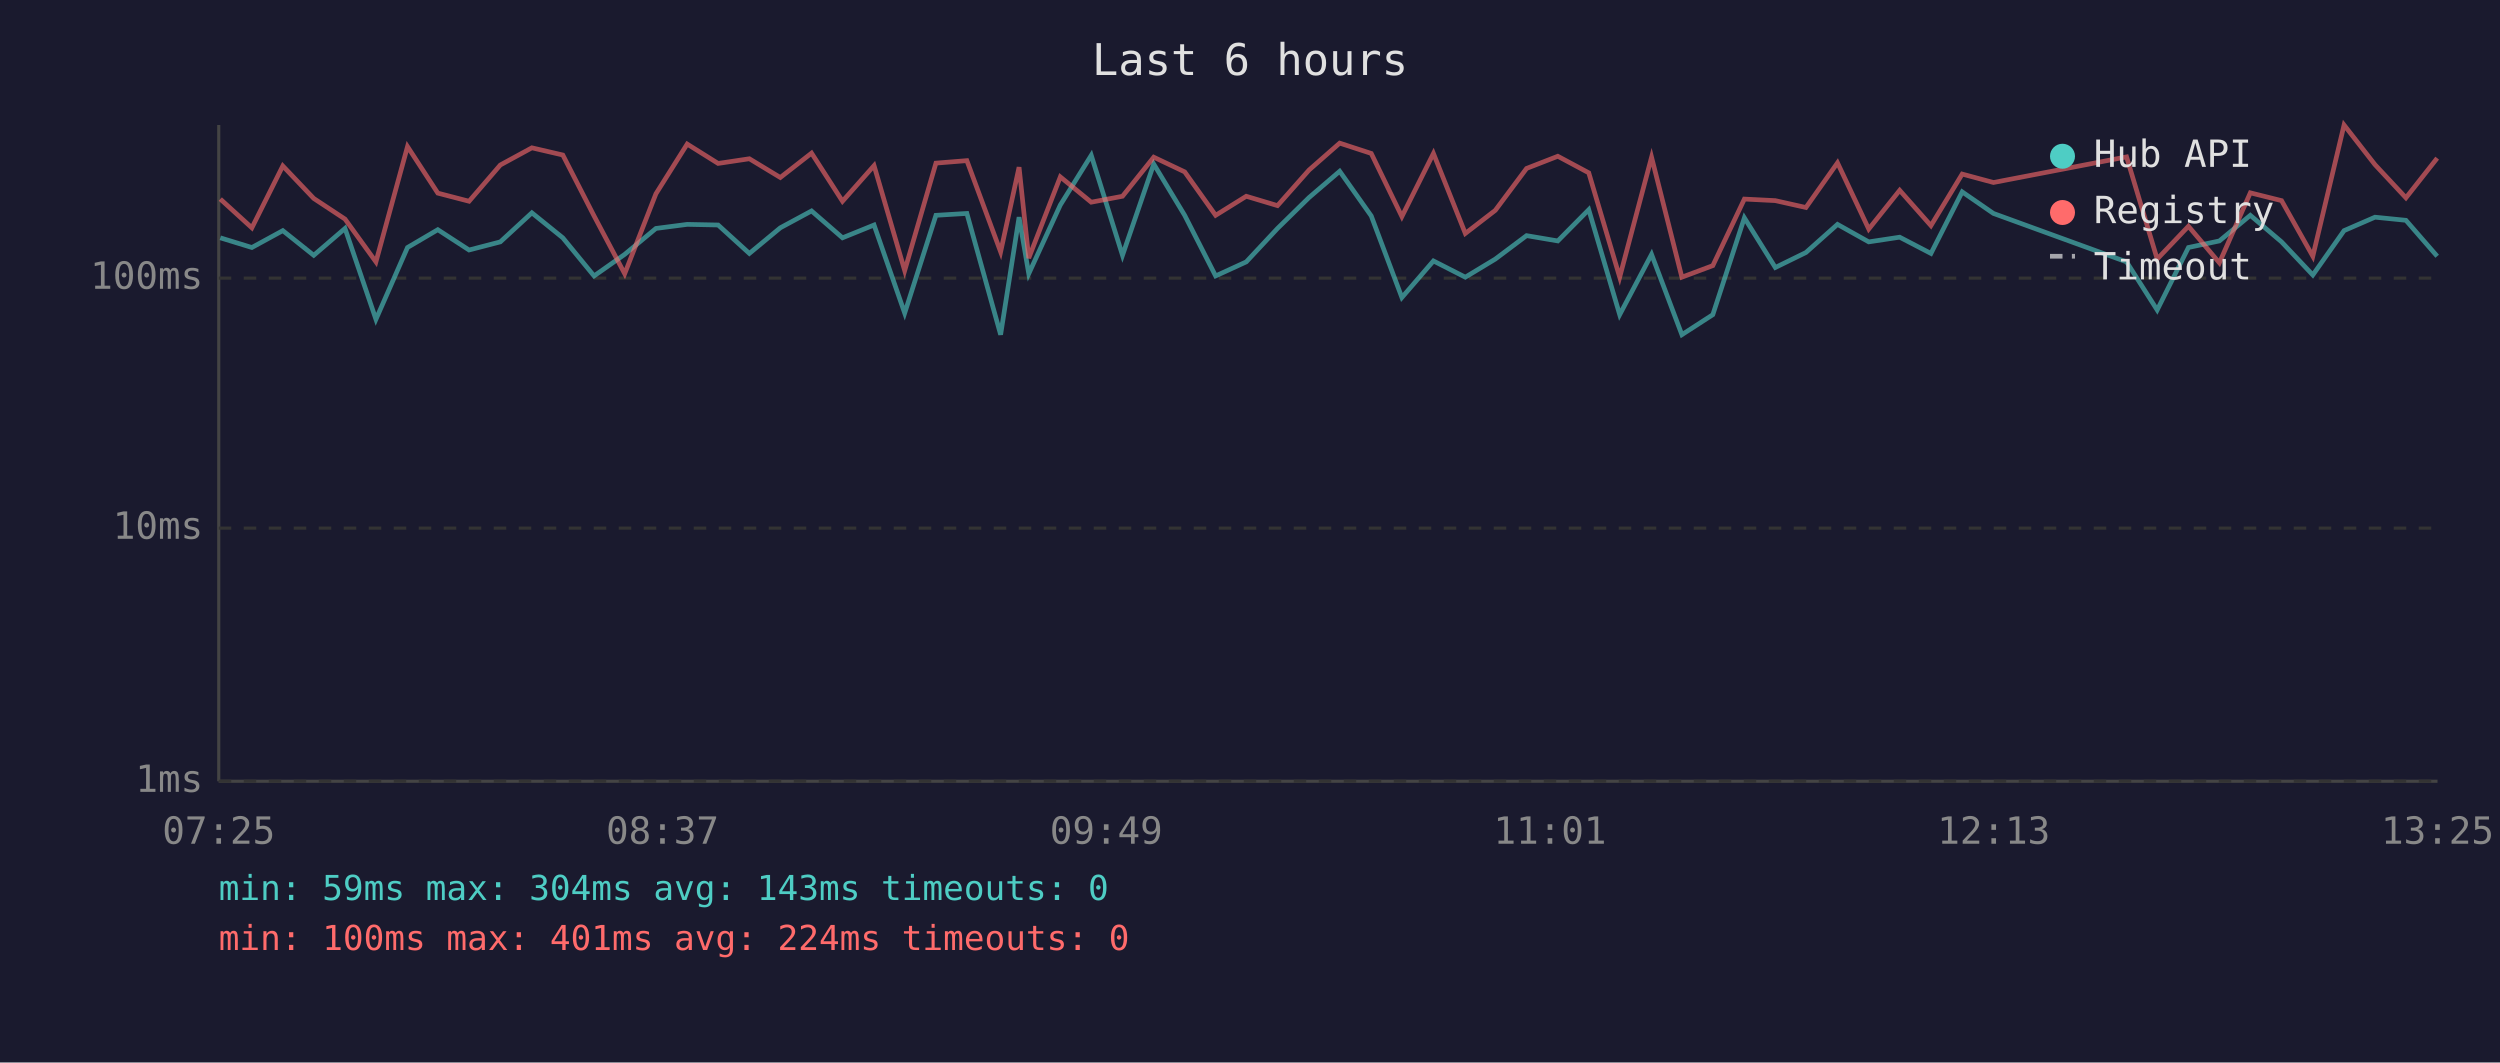
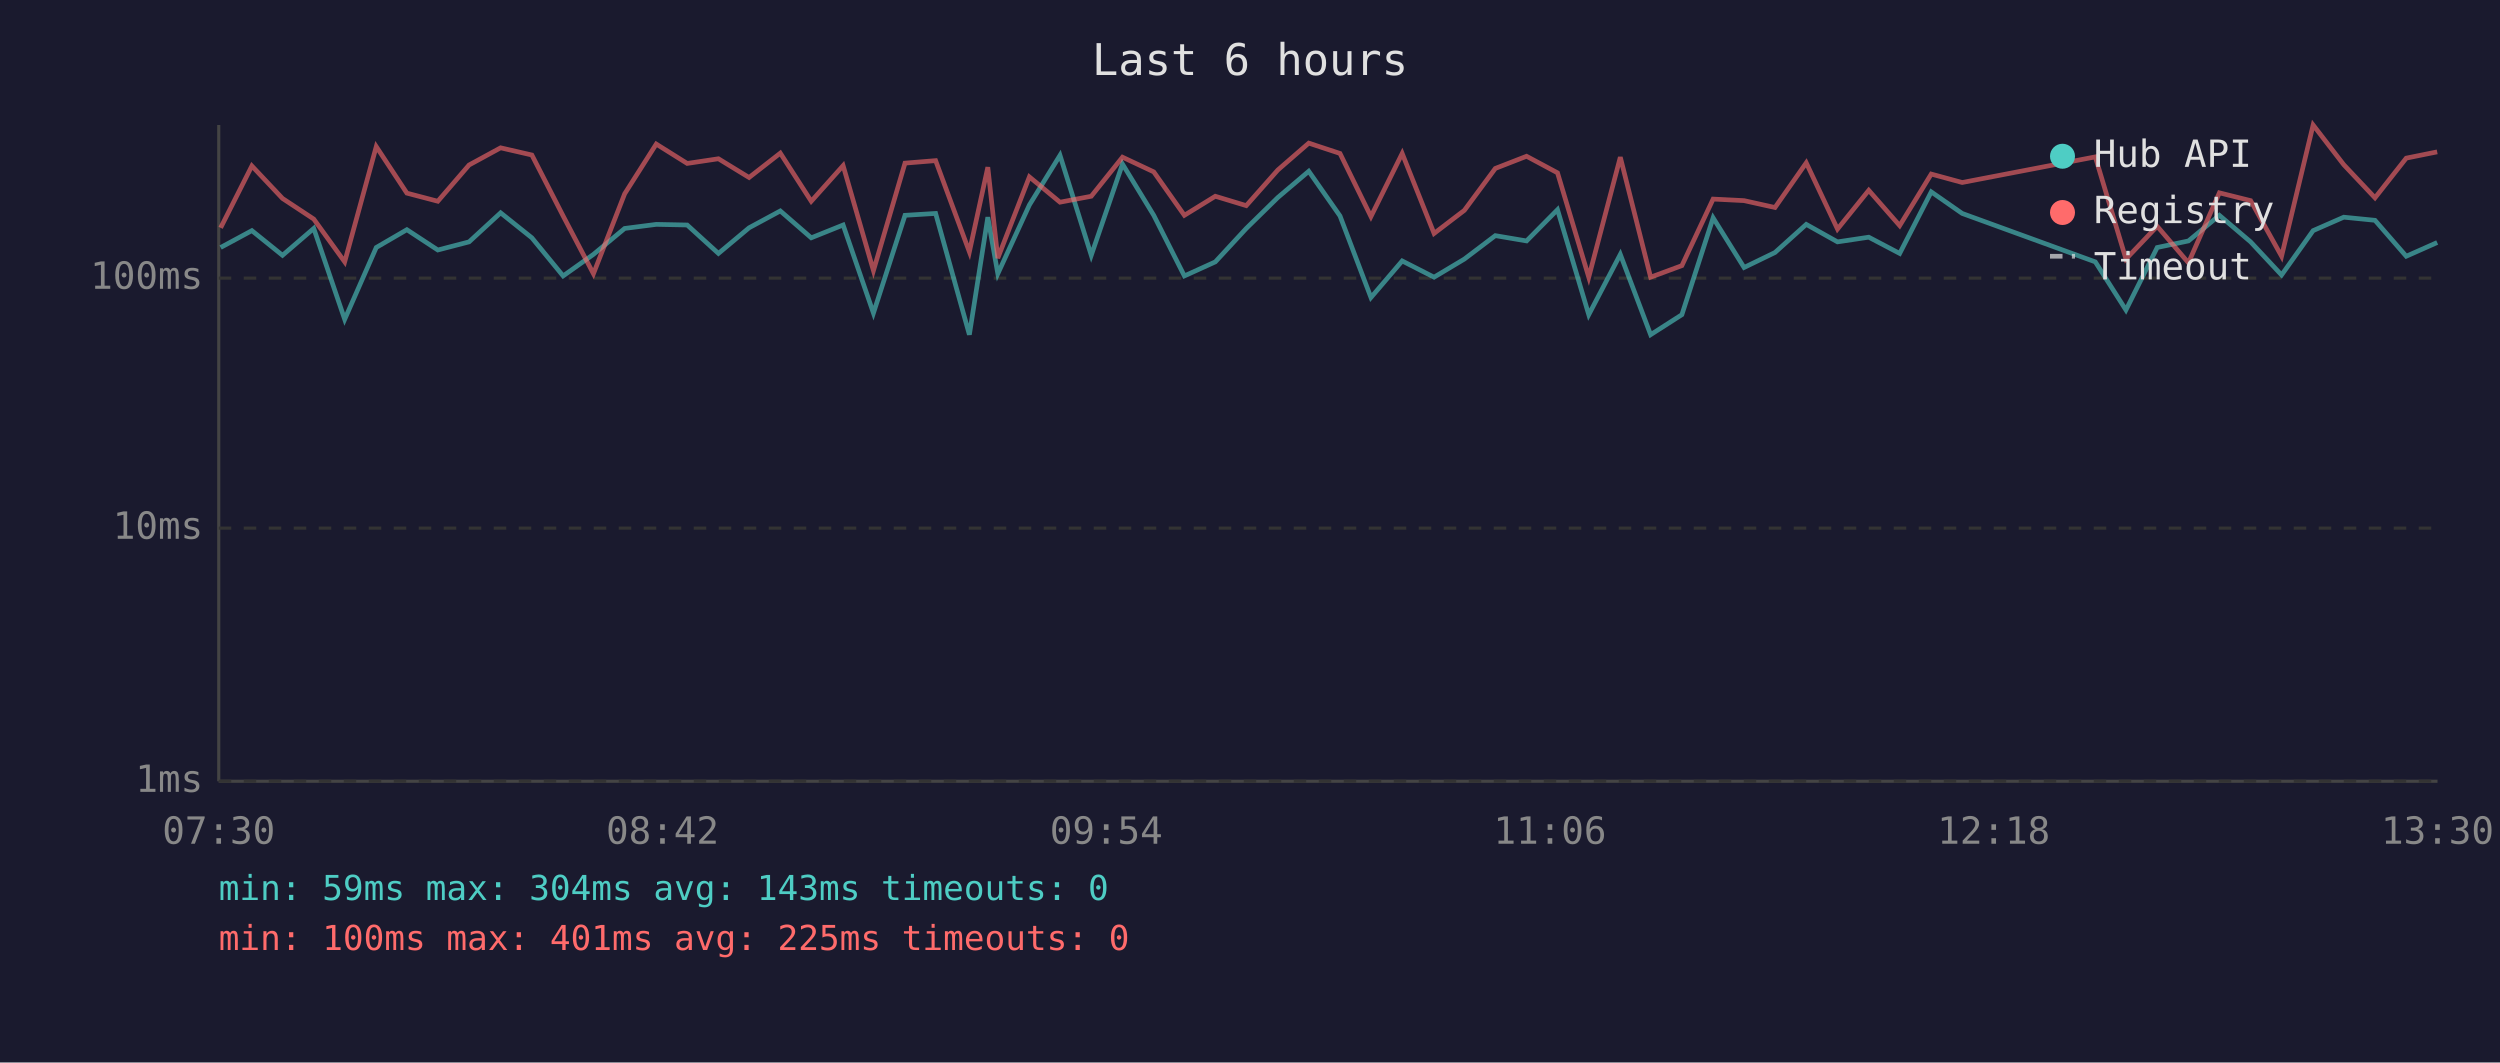
<svg xmlns="http://www.w3.org/2000/svg" viewBox="0 0 800 340" font-family="monospace" font-size="12">
  <rect width="800" height="340" fill="#1a1a2e" />
  <text x="400" y="24" fill="#e0e0e0" font-size="14" text-anchor="middle">Last 6 hours</text>
  <line x1="70" y1="40" x2="70" y2="250" stroke="#444" stroke-width="1" />
  <line x1="70" y1="250" x2="780" y2="250" stroke="#444" stroke-width="1" />
  <line x1="70" y1="250" x2="780" y2="250" stroke="#333" stroke-width="1" stroke-dasharray="4" />
  <text x="65" y="250" fill="#888" text-anchor="end" dominant-baseline="middle">1ms</text>
  <line x1="70" y1="169" x2="780" y2="169" stroke="#333" stroke-width="1" stroke-dasharray="4" />
  <text x="65" y="169" fill="#888" text-anchor="end" dominant-baseline="middle">10ms</text>
  <line x1="70" y1="89" x2="780" y2="89" stroke="#333" stroke-width="1" stroke-dasharray="4" />
  <text x="65" y="89" fill="#888" text-anchor="end" dominant-baseline="middle">100ms</text>
-   <text x="70" y="270" fill="#888" text-anchor="middle">07:25</text>
-   <text x="212" y="270" fill="#888" text-anchor="middle">08:37</text>
-   <text x="354" y="270" fill="#888" text-anchor="middle">09:49</text>
-   <text x="496" y="270" fill="#888" text-anchor="middle">11:01</text>
-   <text x="638" y="270" fill="#888" text-anchor="middle">12:13</text>
-   <text x="780" y="270" fill="#888" text-anchor="middle">13:25</text>
-   <polyline points="70.5,76.1 80.6,79.2 90.5,73.8 100.4,81.7 110.4,73.1 120.3,102.2 130.4,79.2 140.1,73.5 150.1,80.0 160.1,77.4 170.2,68.1 180.1,76.1 190.1,88.3 199.9,81.4 209.9,73.1 219.9,71.8 229.8,72.0 239.8,81.1 249.7,72.9 259.7,67.5 269.6,76.1 279.7,72.0 289.5,100.2 299.5,68.9 309.4,68.3 320.2,107.1 326.1,69.5 329.2,87.6 339.3,65.6 349.2,49.7 359.2,81.7 369.2,52.5 379.1,68.9 389.0,88.3 398.8,83.8 408.8,73.1 418.9,63.2 428.7,54.8 438.8,69.1 448.6,95.2 458.7,83.5 468.9,88.7 478.5,82.9 488.5,75.4 498.5,77.1 508.4,67.1 518.3,100.7 528.5,81.4 538.2,107.1 548.1,100.7 558.2,69.7 568.1,85.6 577.9,80.8 588.0,71.8 598.0,77.4 607.9,75.9 617.9,81.1 627.9,61.4 637.9,68.3 680.5,83.8 690.3,99.2 700.3,79.2 710.2,77.1 720.1,68.9 730.1,77.4 740.1,88.0 750.1,73.8 760.0,69.5 769.9,70.5 779.9,82.0" fill="none" stroke="#4ecdc4" stroke-width="1.5" opacity="0.6" />
-   <polyline points="70.5,63.7 80.6,72.9 90.5,53.1 100.4,63.5 110.4,70.1 120.3,83.8 130.4,46.9 140.1,61.8 150.1,64.4 160.1,52.8 170.2,47.3 180.1,49.6 190.1,69.1 199.9,87.6 209.9,62.0 219.9,46.1 229.8,52.3 239.8,50.8 249.7,56.8 259.7,49.0 269.6,64.4 279.7,53.0 289.5,86.6 299.5,52.2 309.4,51.4 320.2,80.6 326.1,53.5 329.2,82.6 339.3,56.6 349.2,64.7 359.2,62.8 369.2,50.3 379.1,55.0 389.0,68.9 398.8,62.8 408.8,65.8 418.9,54.4 428.7,45.8 438.8,49.1 448.6,69.3 458.7,49.1 468.9,74.7 478.5,67.3 488.5,53.9 498.5,50.0 508.4,55.3 518.3,88.7 528.5,50.3 538.2,88.7 548.1,85.0 558.2,63.7 568.1,64.2 577.9,66.4 588.0,52.1 598.0,73.3 607.9,60.9 617.9,72.2 627.9,55.7 637.9,58.4 680.5,50.2 690.3,82.9 700.3,72.4 710.2,84.1 720.1,61.7 730.1,64.2 740.1,82.0 750.1,40.0 760.0,52.7 769.9,63.3 779.9,50.6" fill="none" stroke="#ff6b6b" stroke-width="1.5" opacity="0.6" />
+   <text x="70" y="270" fill="#888" text-anchor="middle">07:30</text>
+   <text x="212" y="270" fill="#888" text-anchor="middle">08:42</text>
+   <text x="354" y="270" fill="#888" text-anchor="middle">09:54</text>
+   <text x="496" y="270" fill="#888" text-anchor="middle">11:06</text>
+   <text x="638" y="270" fill="#888" text-anchor="middle">12:18</text>
+   <text x="780" y="270" fill="#888" text-anchor="middle">13:30</text>
+   <polyline points="70.6,79.2 80.6,73.8 90.4,81.7 100.4,73.1 110.3,102.2 120.4,79.2 130.2,73.5 140.1,80.0 150.1,77.4 160.2,68.1 170.2,76.1 180.2,88.3 189.9,81.4 199.9,73.1 210.0,71.8 219.9,72.0 229.9,81.1 239.7,72.9 249.7,67.5 259.6,76.1 269.8,72.0 279.5,100.2 289.6,68.9 299.4,68.3 310.2,107.1 316.1,69.5 319.3,87.6 329.4,65.6 339.2,49.7 349.2,81.7 359.2,52.5 369.2,68.9 379.0,88.3 388.9,83.8 398.8,73.1 408.9,63.2 418.8,54.8 428.8,69.1 438.7,95.2 448.7,83.5 458.9,88.7 468.6,82.9 478.5,75.4 488.5,77.1 498.4,67.1 508.4,100.7 518.5,81.4 528.2,107.1 538.2,100.7 548.2,69.7 558.1,85.6 568.0,80.8 578.0,71.8 588.0,77.4 598.0,75.9 607.9,81.1 618.0,61.4 627.9,68.3 670.5,83.8 680.3,99.2 690.3,79.2 700.3,77.1 710.2,68.9 720.2,77.4 730.1,88.0 740.2,73.8 750.0,69.5 760.0,70.5 770.0,82.0 779.9,77.6" fill="none" stroke="#4ecdc4" stroke-width="1.5" opacity="0.6" />
+   <polyline points="70.6,72.9 80.6,53.1 90.4,63.5 100.4,70.1 110.3,83.8 120.4,46.9 130.2,61.8 140.1,64.4 150.1,52.8 160.2,47.3 170.2,49.6 180.2,69.1 189.9,87.6 199.9,62.0 210.0,46.1 219.9,52.3 229.9,50.8 239.7,56.8 249.7,49.0 259.6,64.4 269.8,53.0 279.5,86.6 289.6,52.2 299.4,51.4 310.2,80.6 316.1,53.5 319.3,82.6 329.4,56.6 339.2,64.7 349.2,62.8 359.2,50.3 369.2,55.0 379.0,68.9 388.9,62.8 398.8,65.8 408.9,54.4 418.8,45.8 428.8,49.1 438.7,69.3 448.7,49.1 458.9,74.7 468.6,67.3 478.5,53.9 488.5,50.0 498.4,55.3 508.4,88.7 518.5,50.3 528.2,88.7 538.2,85.0 548.2,63.7 558.1,64.2 568.0,66.4 578.0,52.1 588.0,73.3 598.0,60.9 607.9,72.2 618.0,55.7 627.9,58.4 670.5,50.2 680.3,82.9 690.3,72.4 700.3,84.1 710.2,61.7 720.2,64.2 730.1,82.0 740.2,40.0 750.0,52.7 760.0,63.3 770.0,50.6 779.9,48.6" fill="none" stroke="#ff6b6b" stroke-width="1.5" opacity="0.6" />
  <circle cx="660" cy="50" r="4" fill="#4ecdc4" />
  <text x="670" y="50" fill="#e0e0e0" dominant-baseline="middle">Hub API</text>
  <circle cx="660" cy="68" r="4" fill="#ff6b6b" />
  <text x="670" y="68" fill="#e0e0e0" dominant-baseline="middle">Registry</text>
  <line x1="656" y1="82" x2="664" y2="82" stroke="#e0e0e0" stroke-width="1.5" stroke-dasharray="4,3" opacity="0.7" />
  <text x="670" y="86" fill="#e0e0e0" dominant-baseline="middle">Timeout</text>
  <text x="70" y="288" fill="#4ecdc4" font-size="11">min: 59ms  max: 304ms  avg: 143ms  timeouts: 0</text>
-   <text x="70" y="304" fill="#ff6b6b" font-size="11">min: 100ms  max: 401ms  avg: 224ms  timeouts: 0</text>
+   <text x="70" y="304" fill="#ff6b6b" font-size="11">min: 100ms  max: 401ms  avg: 225ms  timeouts: 0</text>
</svg>
